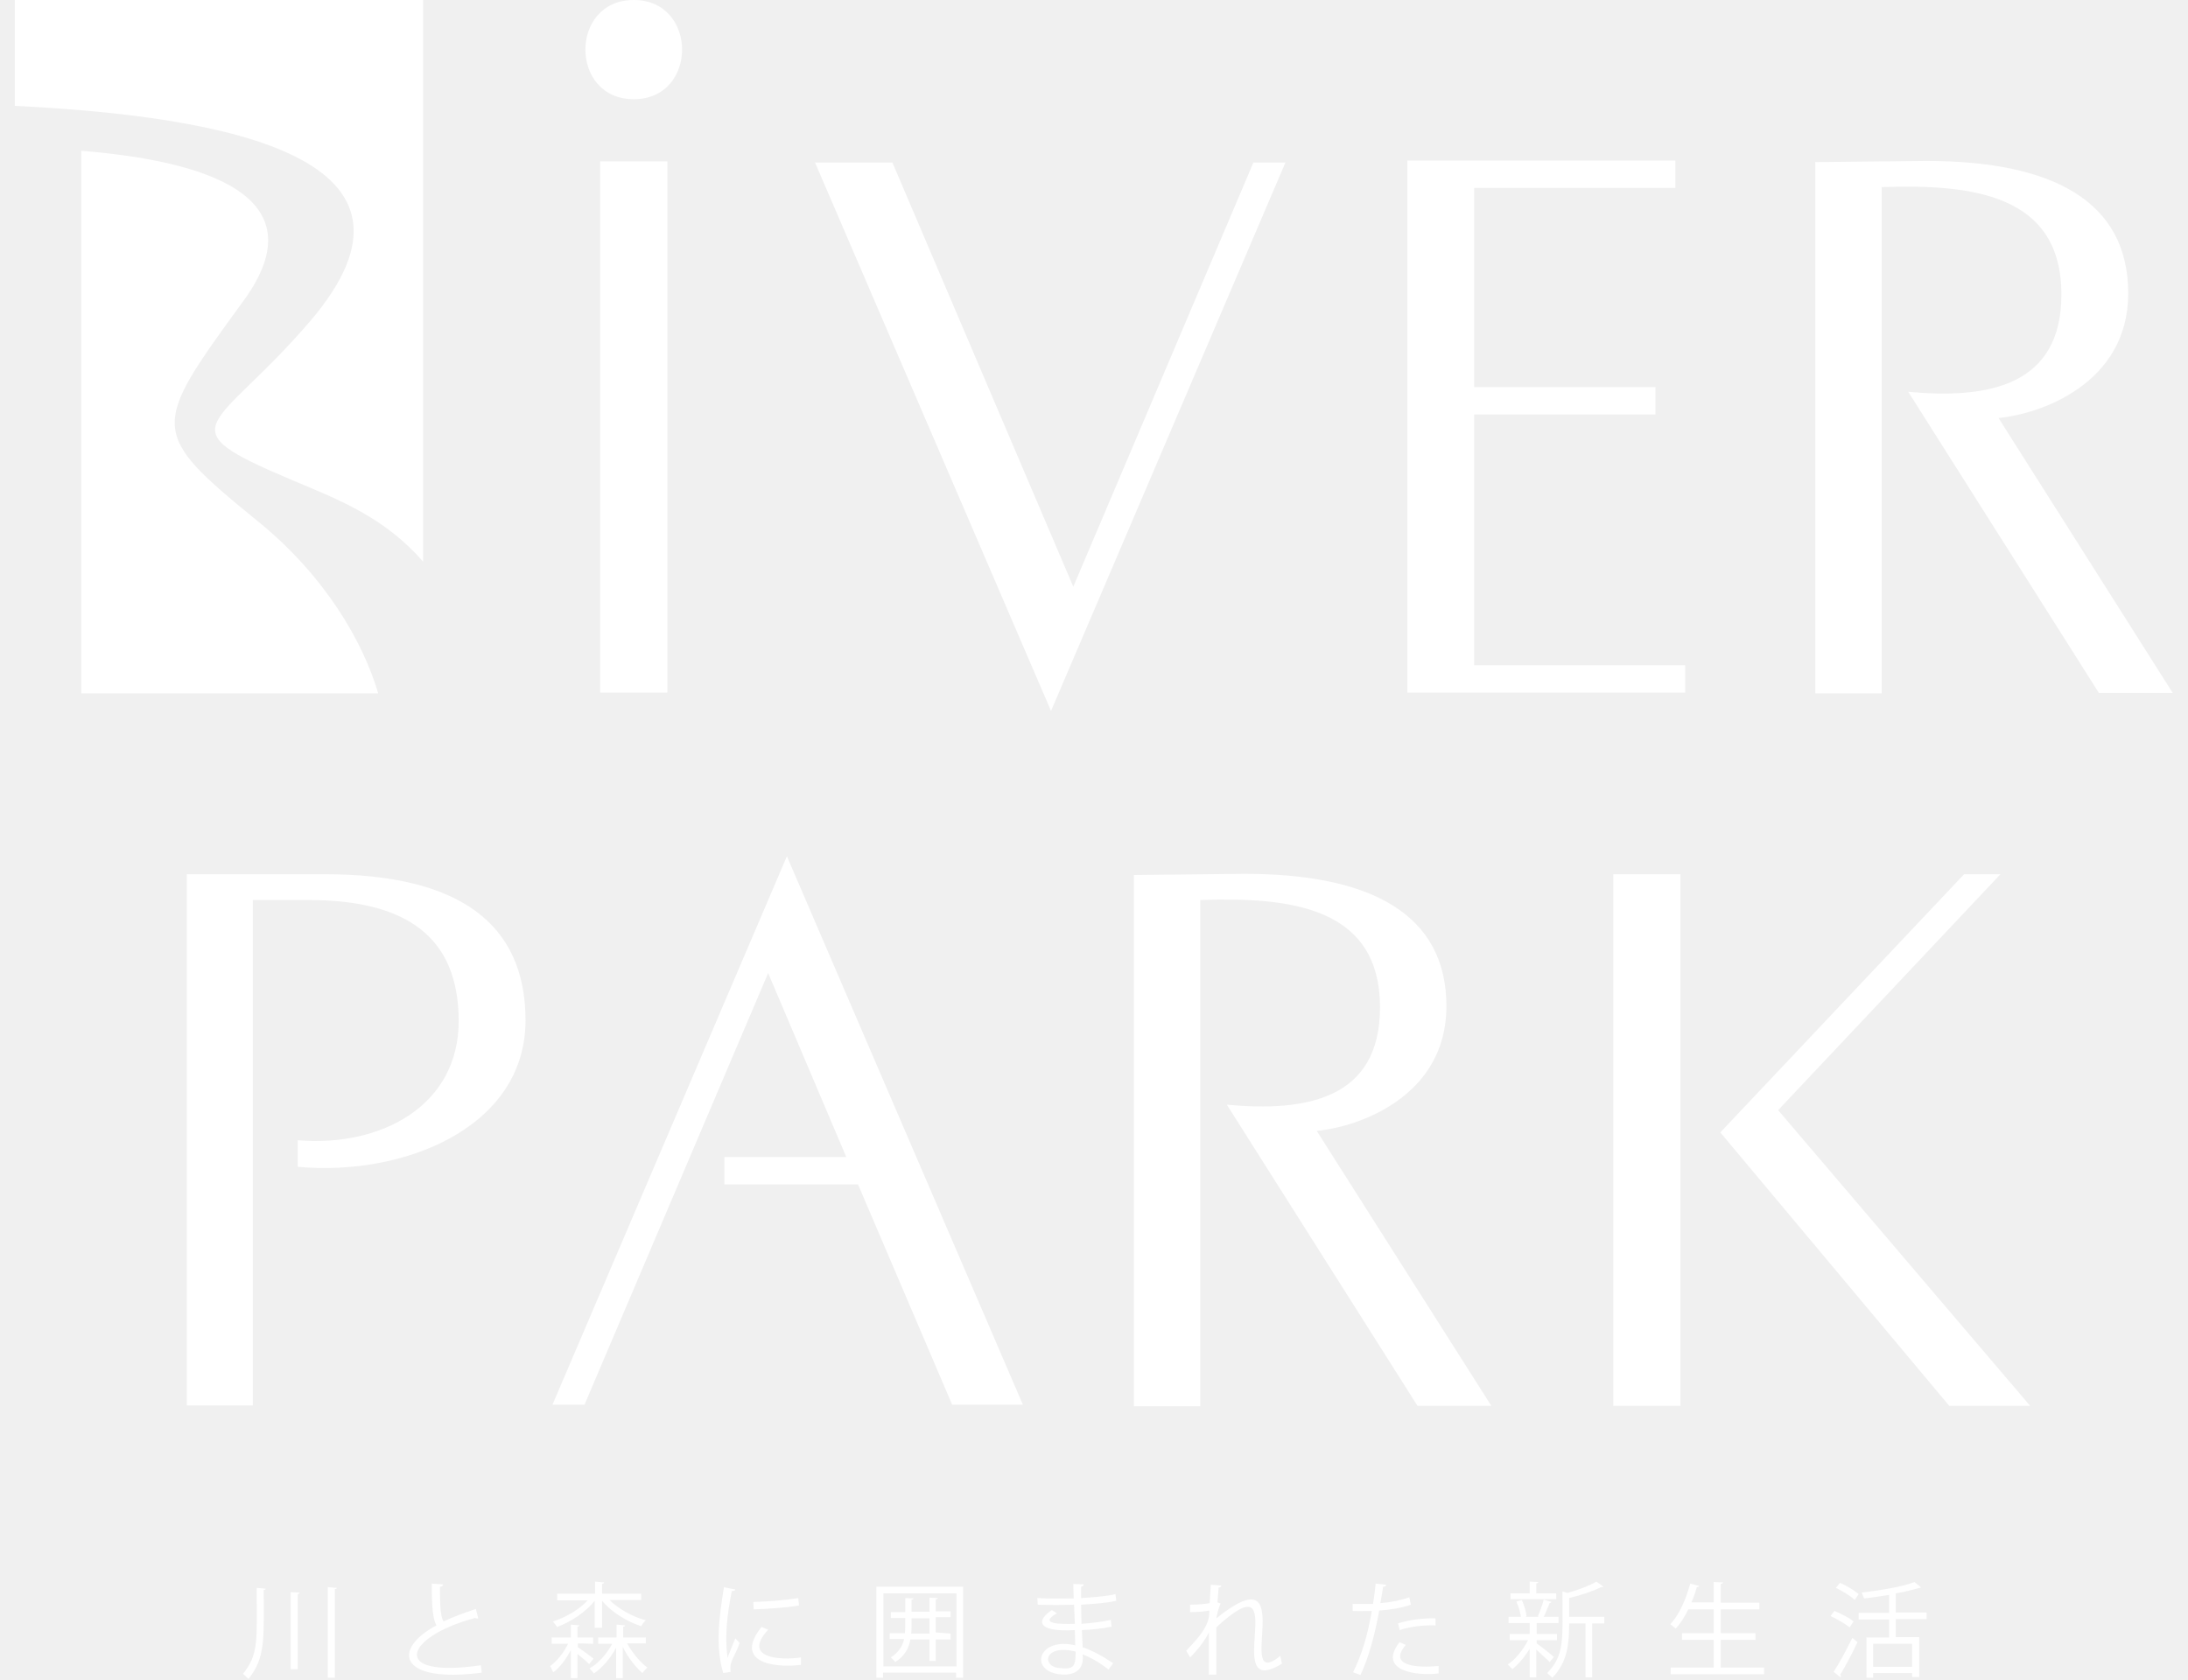
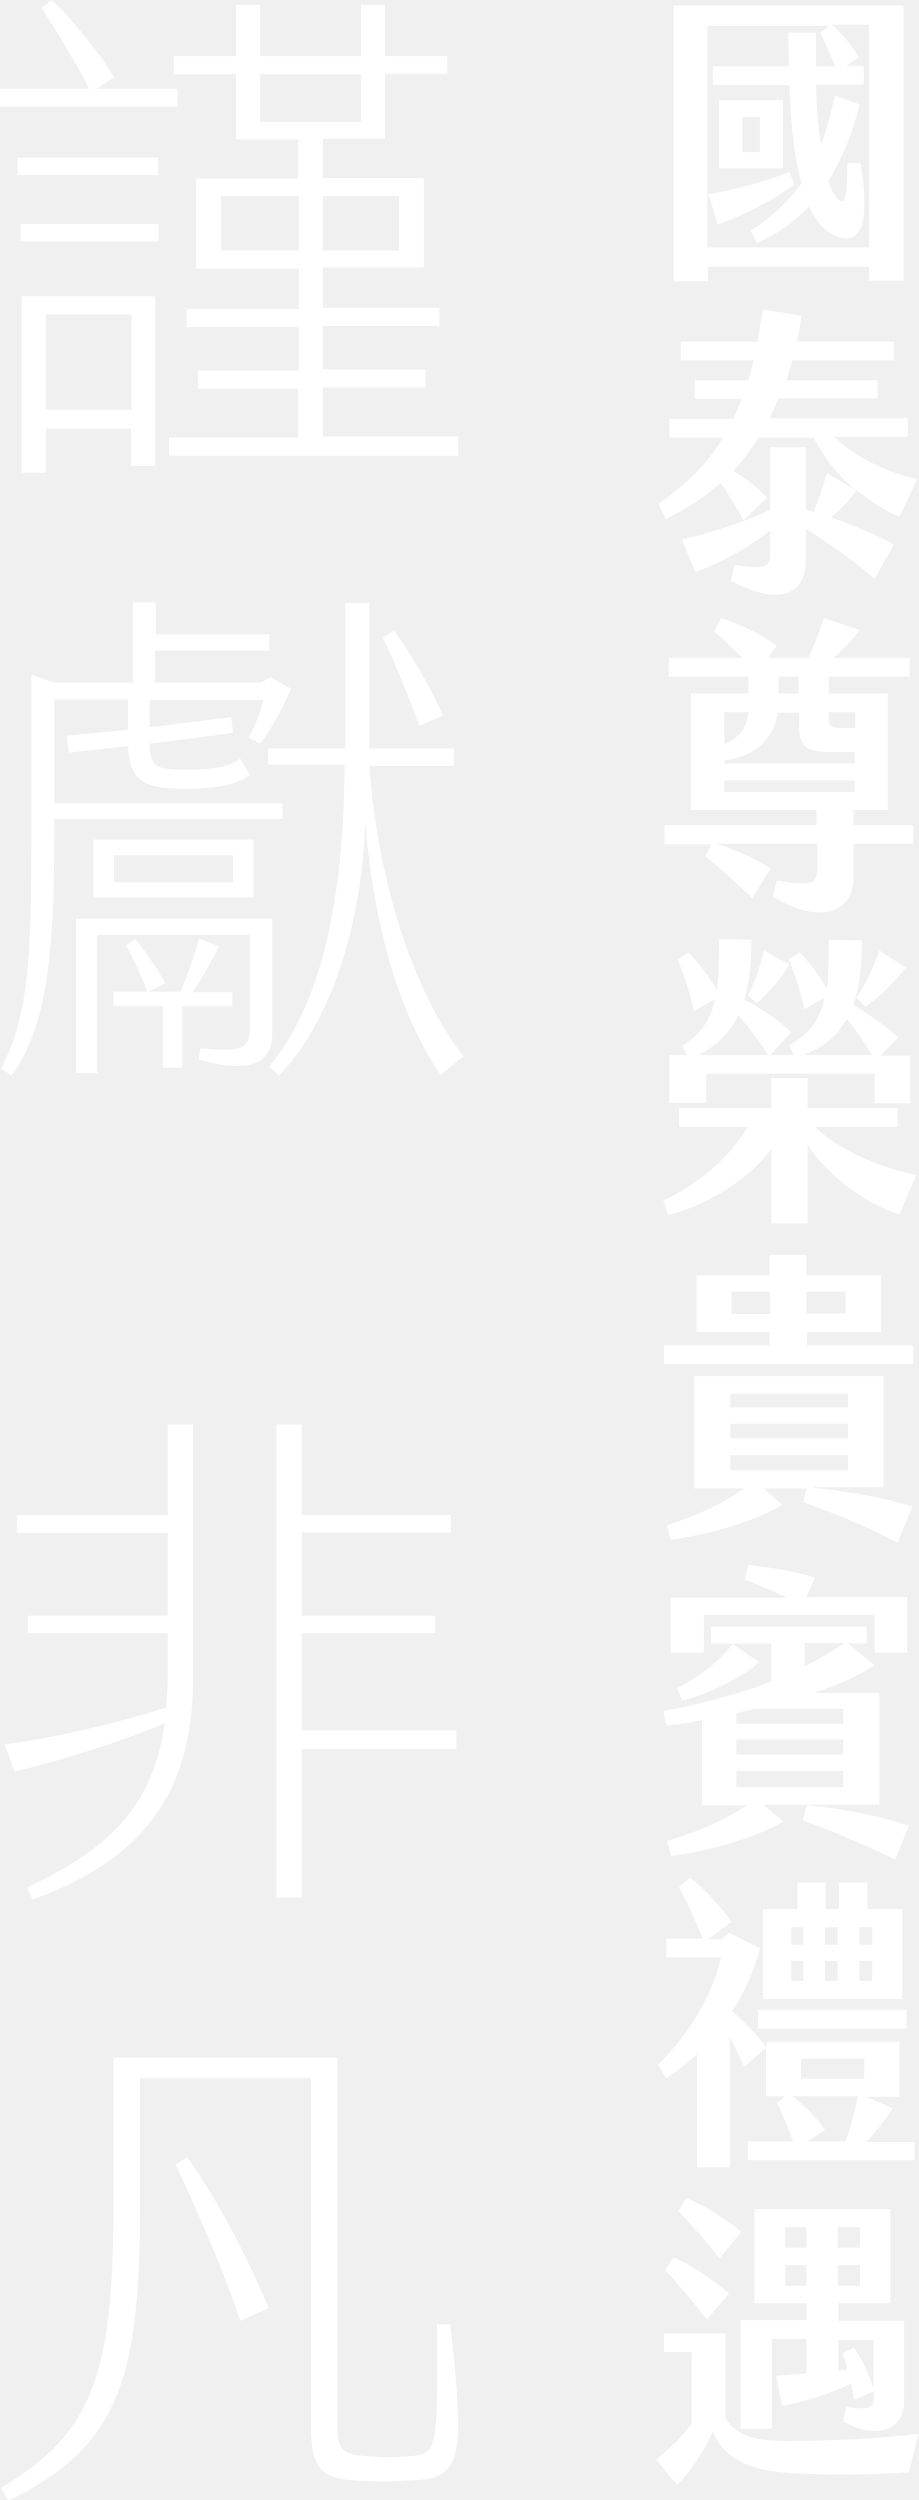
- <svg xmlns="http://www.w3.org/2000/svg" version="1.1" id="圖層_1" x="0px" y="0px" viewBox="0 0 560 430" style="enable-background:new 0 0 560 430;" xml:space="preserve">
+ <svg xmlns="http://www.w3.org/2000/svg" version="1.1" id="圖層_1" x="0px" y="0px" viewBox="0 0 152.2 414.2" style="enable-background:new 0 0 152.2 414.2;" xml:space="preserve">
  <style type="text/css">
	.st0{fill:#FFFFFF;}
</style>
-   <path class="st0" d="M170.8,41.3h-17.2v136h17.2V41.3z M162.2,25.4c16.5,0,16.5-25.4,0-25.4C145.7,0,145.7,25.4,162.2,25.4z   M274.7,150.2L228.4,41.6h-19.8l60.4,140.4l60-140.4h-8.2L274.7,150.2z M377.3,106.1h46.4v-7h-46.4v-51h51.5v-7h-68.6v136.2h71.1v-7  h-54V106.1z M47.8,223.9v135.9h16.9V230.4h14.2c25.9,0,38.3,10,38.5,30.6c0.2,22.3-20.2,32.7-41.2,30.9v6.8  c26.9,2.5,58.3-9.9,58.3-37.5c0-25-17.3-37.4-51.4-37.4h0H47.8z M243.7,359.6h18.1l-60.4-140.4l-60,140.4l8.2,0l47-110.5l20,47.1  h-31.2v7h34.2L243.7,359.6z M290.2,224v136h17V230.4c23.1-0.8,46,1.8,46,27.5c0,23.5-18.9,26.8-39.2,24.9l48.8,77.1h18.9l-44.7-70.4  c10.9-1,33.2-8.9,33.2-31.9c0-23.7-19.5-33.9-51.7-33.9L290.2,224z M464.6,41.5v136h17V47.9c23.1-0.8,46,1.8,46,27.5  c0,23.5-18.9,26.8-39.2,24.9l48.8,77.1h18.9L511.5,107c10.9-1,33.2-8.9,33.2-31.9c0-23.7-19.5-33.9-51.7-33.9L464.6,41.5z   M440.3,289.9l58.6,70h20.7l-64.5-75.7l56.9-60.4l-9.3,0L440.3,289.9z M430.1,223.8h-17.2v136.1h17.2V223.8z M66.3,133.7  c-28.5-23.2-27.7-24.1-3.9-56.8c19.6-27-10.6-35.8-41.6-38.3v138.9h76C92.9,164.2,83.1,147.4,66.3,133.7L66.3,133.7z M64.5,0H3.8  v27.1c55,2.7,111.1,13.5,75.6,55.1C55.2,110.5,41.5,108.9,75,123c11.9,5,23.5,9.5,33.3,20.8V0H64.5L64.5,0z M62.2,428.5  c4.1-5.1,3.5-8.7,3.5-22l2.3,0.2c0,0.2-0.2,0.3-0.5,0.3c0,12.5,0.5,17.3-3.9,22.8L62.2,428.5z M76.7,407.7c0,0.2-0.2,0.3-0.5,0.4  v19.2h-1.8v-19.7L76.7,407.7z M83.8,406.3l2.4,0.2c0,0.2-0.2,0.3-0.5,0.3v22.7h-1.8V406.3z M122.4,414.3c-0.2,0.1-0.6,0-0.8-0.1  c-18.1,4.8-22.1,15.6,1.5,12.1l0.2,1.9c-21.4,2.8-23-6-11.6-12.1c-0.9-1.6-1.2-4.7-1.2-10.7l2.9,0.2c0,0.3-0.3,0.6-0.8,0.6  c0,4.6,0.1,7.5,0.9,8.9c2.5-1.2,5.3-2.2,8.3-3.2L122.4,414.3z M147.9,420.7v1c1.1,0.7,3.4,2.4,4,2.9l-1.1,1.4  c-0.6-0.6-1.9-1.7-3-2.6v6.2h-1.7v-7.2c-1.2,2.3-2.8,4.5-4.5,5.7c-0.2-0.5-0.6-1.2-0.8-1.6c1.7-1.2,3.5-3.4,4.6-5.7h-4.2v-1.6h4.9  v-3.3l2.2,0.2c0,0.2-0.2,0.3-0.5,0.3v2.8h4v1.6L147.9,420.7L147.9,420.7z M152.2,416.7v-6.9c-2.3,2.9-6.1,5.4-9.6,6.7  c-0.3-0.4-0.8-1.1-1.1-1.4c3.2-1,6.7-3,8.9-5.4h-7.8V408h9.7v-3.1l2.3,0.2c0,0.2-0.2,0.3-0.5,0.4v2.5h10v1.6h-8.1  c2.3,2.3,5.9,4.3,9.3,5.2c-0.4,0.3-0.9,1-1.2,1.5c-3.7-1.2-7.6-3.6-10-6.5v6.9H152.2L152.2,416.7z M165.3,420.7h-4.8  c1.3,2.4,3.4,4.9,5.2,6.2c-0.4,0.3-1,1-1.3,1.4c-1.7-1.5-3.7-4-5-6.7v8h-1.7v-7.8c-1.5,2.8-3.6,5.2-5.7,6.6c-0.3-0.4-0.8-1-1.1-1.3  c2.2-1.2,4.4-3.7,5.8-6.3h-3.6v-1.6h4.7v-3.3l2.2,0.2c0,0.2-0.2,0.3-0.5,0.3v2.8h5.8L165.3,420.7L165.3,420.7z M188.2,406.9  c-0.1,0.3-0.3,0.4-0.9,0.4c-1.3,6.5-1.8,11.8-1.1,17.1c0.5-1.3,1.6-4.1,2-5l1.1,1.2c-1.3,3.8-2.7,4.6-2.3,7.4l-1.9,0.3  c-2-6.7-1.1-14.2,0.2-22C185.4,406.4,188.2,406.9,188.2,406.9z M205,426.2c-7.3,0.9-17.2-0.8-10.1-9.7l1.7,0.7  c-6.7,7.3,3,7.9,8.4,7.1L205,426.2L205,426.2z M192.8,410.1c3.4-0.1,8-0.4,11.5-1l0.2,1.9c-3.3,0.6-8.6,0.9-11.6,1L192.8,410.1z   M224.3,406.2h22.2v23.3h-1.8v-1.3h-18.7v1.3h-1.7V406.2z M226.1,426.6h18.7v-18.7h-18.7V426.6z M243.3,418.2v1.5h-3.8v5.5h-1.6  v-5.5H233c-0.4,2.3-1.5,4.3-3.9,5.8c-0.2-0.4-0.8-0.9-1.1-1.2c2-1.3,3-2.9,3.4-4.7h-3.7v-1.5h3.9c0.1-1.1,0.1-2.8,0.1-3.9H228v-1.5  h3.7v-3.6l2.1,0.1c0,0.2-0.2,0.3-0.5,0.3v3.1h4.6v-3.6l2.1,0.1c0,0.2-0.2,0.3-0.5,0.3v3.1h3.8v1.5h-3.8v3.9L243.3,418.2L243.3,418.2  z M233.3,416.2c0,0.7,0,1.4-0.1,2h4.7v-3.9h-4.6V416.2z M265.5,409.1c2.9,0.2,6.4,0.1,9.3,0.1c0-1.3-0.1-2.8-0.1-3.7l2.7,0.1  c0,0.3-0.3,0.5-0.7,0.6c0,0.4,0,2.5,0,2.9c3.1-0.2,6.2-0.4,8.8-1l0.2,1.7c-2.6,0.6-5.7,0.8-9,1c0,1.6,0.1,3.2,0.1,4.9  c2.6-0.2,5.3-0.5,7.5-1l0.2,1.7c-2.2,0.5-5,0.8-7.6,0.9l0.2,4.4c2.4,0.8,5,2.2,7.8,4.1l-1.2,1.6c-2.4-1.9-4.6-3.1-6.6-3.9  c0.6,5.3-4,5.4-6.1,5.1c-7.7-1.1-5.1-9.6,4.2-7.4c0-1.1-0.1-2.5-0.1-3.9c-9.8,0.6-9.9-2.5-5.9-5.1l1.3,0.8c-4.9,2.8,1,2.8,4.6,2.7  l-0.2-4.9c-2.9,0.1-6.4,0.1-9.3,0L265.5,409.1L265.5,409.1z M275.3,422.8c-8.2-2-8.7,3.8-4.3,4.2  C274.7,427.4,275.3,426.9,275.3,422.8z M309.9,405.7l2.7,0.2c-0.1,0.3-0.3,0.5-0.7,0.5c-0.1,1.2-0.2,2.8-0.3,3.8l0.8,0.3  c-0.6,1.3-0.9,2.8-1.1,3.8c22-17.7,4.1,19.6,16.4,9.6c0.1,0.5,0.3,1.6,0.4,2c-16.3,10,3.5-28-16.8-9.3l0,12.1h-1.9l0-10.8  c-0.9,1.9-2.7,4.3-4.8,6.4l-1-1.7c2.6-2.8,6.2-6.3,5.9-10.3c-0.9,0.2-2.9,0.4-4.9,0.4l0-1.9l0,0c2.1,0,4.1-0.2,5-0.4L309.9,405.7z   M361.1,410.8c-2.2,0.8-5.2,1.3-8.1,1.5c-1.1,6.1-2.7,12.1-4.8,16.5l-1.9-0.7c2.2-4.3,3.8-9.7,4.8-15.7c-0.5,0-4.1,0.1-4.9,0l0-1.8  c1.3,0,3.5,0,5.2,0c0.3-1.7,0.5-3.5,0.7-5.2l2.7,0.3c0,0.3-0.4,0.5-0.8,0.5c-0.2,1.2-0.4,2.6-0.7,4.2c2.6-0.2,5.2-0.7,7.4-1.5  L361.1,410.8z M368.2,428.4c-5.8,0.7-15.7-0.7-10-8l1.6,0.7c-4.7,5.5,3.1,5.9,8.4,5.4L368.2,428.4L368.2,428.4z M357.8,415.6  c2.7-0.9,6.5-1.4,9.6-1.3v1.8c-3-0.1-6.5,0.3-9.2,1.2C358.3,417.3,357.8,415.6,357.8,415.6z M389.3,414.2c-0.1-1.1-0.6-3-1.2-4.2  l1.4-0.4c0.6,1.3,1.1,3,1.2,4.2L389.3,414.2z M385.9,426.1c1.9-1.2,3.9-3.7,5.2-6.2h-4.7v-1.6h5.1v-2.8h-5.4v-1.6h12.8v1.6h-5.6v2.8  h5.2v1.6h-5.2c0,0,0,0.8,0,0.8c1,0.7,3.8,2.9,4.4,3.5l-1.1,1.3c-0.6-0.7-2.2-2.1-3.4-3.2v7.1h-1.7v-7.3c-1.3,2.1-2.9,4-4.4,5.2  L385.9,426.1z M393.6,413.8c0.5-1.2,1.2-3,1.5-4.3l2,0.6c-0.1,0.2-0.2,0.2-0.5,0.3c-0.4,1-1.1,2.8-1.7,3.9L393.6,413.8z   M398.3,407.9v1.5h-11.7v-1.5h4.9v-3l2.2,0.1c0,0.2-0.2,0.3-0.5,0.4v2.5L398.3,407.9L398.3,407.9z M396,428.3  c4.5-4.7,3.9-8.4,3.9-20.9l1.3,0.4c2.8-0.8,5.7-1.9,7.4-2.9l1.8,1.3c-0.1,0.1-0.3,0.1-0.6,0.1c-2,1-5.2,2.1-8.2,2.8v4.8h9v0v1.7  h-3.1v13.8h-1.7v-13.8h-4.2c0,4.5-0.2,9.8-4.3,13.9L396,428.3z M427.5,415.8c2.2-2.3,4-6.3,5.1-10.4l2.3,0.6  c-0.1,0.2-0.3,0.3-0.6,0.3c-0.4,1.3-0.8,2.6-1.4,3.9h5.7V405l2.4,0.1c0,0.2-0.2,0.3-0.6,0.4v4.8h9.9v1.7h-9.9v6.1h8.9v1.7h-8.9v7.1  v0h11.1v1.7h-23.9v-1.7h11v-7.1h-8.1v-1.7h8.1V412h-6.5c-0.9,1.9-2,3.6-3.2,4.9L427.5,415.8z M469.5,412.4c1.7,0.7,3.9,1.8,4.9,2.7  l-1,1.5c-1.1-0.9-3.2-2.1-4.9-2.9L469.5,412.4L469.5,412.4z M469.3,428c1.4-2.1,3.3-5.7,4.8-8.7l1.3,1.1c-1.3,2.8-3.1,6.2-4.4,8.3  c0.2,0.2,0.2,0.5,0.1,0.7L469.3,428L469.3,428z M470.9,405.2c1.7,0.7,3.8,2,4.8,2.9l-1,1.5c-1-1-3.1-2.3-4.8-3.1L470.9,405.2  L470.9,405.2z M476.5,407.7c4.9-0.6,10.5-1.5,13.5-2.7l1.7,1.4c-1.9,0.5-4,1.1-6.5,1.5v4.9h7.9v1.7l0,0h-7.9v4.6h6v10.2h-1.8v-1h-10  v1.2h-1.7v-10.3h5.8v-4.6h-7.8v-1.7h7.8v-4.6c-2.1,0.3-4.3,0.7-6.4,0.9L476.5,407.7z M489.4,426.7v-5.9h-10v5.9H489.4z" />
+   <g>
+     <g>
+       <g>
+         <g>
+           <path class="st0" d="M29.3,17.7H0v-3h14.8c-2.3-4.4-5.7-10-7.9-13.4L8.6,0c3.3,3.1,7.7,8.5,10.3,12.8L16,14.7h13.4V17.7z       M2.9,26.1h23.3V29H2.9V26.1z M3.4,37.1h22.9V40H3.4V37.1z M3.6,49.1h22.1v28.1h-4V71H7.6v7.3h-4V49.1z M7.6,67.9h14.2V52.1H7.6      V67.9z M75.9,72.5v3H28v-3h21.4v-8.1H32.8v-3h16.7v-7.2H30.9v-3h18.6v-6.7H32.5V29.6h16.9v-6.5H39.1V12.3H28.8V9.3h10.3V0.8h4      v8.5h16.7V0.8h4v8.5h10.3v2.9H63.8v10.8H53.5v6.5h16.7v14.8H53.5v6.7h19.3v3H53.5v7.2h17v3h-17v8.1H75.9z M49.4,32.5H36.6v9      h12.9V32.5z M59.8,20.2v-7.9H43.1v7.9H59.8z M53.5,32.5v9h12.6v-9H53.5z" />
+           <path class="st0" d="M9,135.7v0.6c0,18.2-0.5,33.1-7.1,41.9L0.2,177c4.5-8.6,5-17.9,5-38.9v-26.3l3.8,1.3h13V99.8h3.8v5.3h18.8      v2.7H25.7v5.3h17.6l1.5-0.9l3.4,1.9c-1.4,3.6-3.7,7.3-5.1,9.1l-1.9-1c1.1-2,2.1-4.5,2.4-6.2H24.8v4.5l13.5-1.7l0.3,2.6      c-4.1,0.6-8.9,1.2-13.8,1.8c0.1,4,1.1,4.3,6,4.3c5.7,0,7.1-0.6,9-1.8l1.6,2.7c-1.9,1.3-4.1,2.2-10.4,2.3c-7.2,0-9.5-1.2-9.8-7.1      c-3.4,0.4-6.8,0.8-9.8,1.1l-0.3-2.8c3.1-0.3,6.6-0.7,10.1-1v-5H9v17.2h37.8v2.6H9z M45.1,171.5c0,5.1-4.7,6.3-12.2,4l0.3-1.8      c6.2,0.5,8.2,0.4,8.2-3.2v-15.6H16.1v22.9h-3.5v-25.6h32.5V171.5z M15.5,148.7v-9.6H42v9.6H15.5z M38.4,166.7h-8.2v10.2H27      v-10.2h-8.2v-2.4h5.6c-0.8-2.3-2.5-5.9-3.5-7.7l1.5-1c1.5,1.7,3.7,5,5,7.3l-2.8,1.4h5.3c1-2.2,2.4-6.3,3.1-8.8l3.3,1.3      c-1.2,2.4-3,5.6-4.4,7.6h6.6V166.7z M18.9,146.2h19.7v-4.5H18.9V146.2z M76.8,175l-3.8,3.1c-5.6-8.2-10.8-21.4-12.5-42      c-0.2,11.9-3.8,31.3-14.3,42.1l-1.6-1.5c9.7-11.5,12.4-31.2,12.5-50H44.4V124h12.8V99.9h4V124h14v2.9H61.2      C62.9,150.2,70.5,167.2,76.8,175z M69.5,120.3c-1.7-4.7-4.3-11.1-6.1-14.7l1.9-1.1c2.4,3.2,6,9.3,8.1,14L69.5,120.3z" />
+           <path class="st0" d="M27.8,236H32v41.7c0,17.1-6.2,29.7-26.6,37l-0.9-2c13.9-6.5,20.9-13.7,22.8-27.2c-6.6,2.9-18.2,6.5-24.9,8      L0.8,289c7.7-0.9,19.8-3.8,26.7-6.1c0.2-1.8,0.3-3.6,0.3-5.6v-6.7H4.6v-2.9h23.2V254h-25V251h25V236z M75.6,289.8H50v24.6h-4.2      V236H50V251h24.7v2.9H50v13.8h22.1v2.9H50v16.1h25.6V289.8z" />
+           <path class="st0" d="M18.8,364.5v-23.6h37.1v60.4c0,4.2,0.3,5.3,4.5,5.6c4.4,0.3,2.9,0.3,8,0c4.5-0.3,4-3.3,4-21.8h2.2      c2.4,21.3,2,25.4-5.5,25.8c-6,0.3-5,0.3-9.9,0.1c-6.8-0.3-7.7-2.8-7.7-10.2v-56.5H23.2v20.3c0,28.3-2.8,40.6-21.8,49.7l-1.2-2.1      C15.6,402.9,18.8,393.4,18.8,364.5z M29.1,358.6l1.9-1.2c5.2,7.2,10.5,17.6,13.5,25l-4.7,2.1C37.4,377,32.5,365.8,29.1,358.6z" />
+         </g>
+         <g>
+           <path class="st0" d="M149.7,0.9v45.6H144v-2.3h-26.7v2.4h-5.7V0.9H149.7z M144,4.1h-6.2c1.5,1.2,3.4,3.5,4.5,5.4l-2.1,1.4h2.9      v3.1h-7.9c0.1,3.8,0.4,7.2,0.8,10.1c0.9-2.5,1.7-5.2,2.3-8.3l4.1,1.5c-1.1,4.6-2.8,9-5.2,12.7c0.6,1.7,1.3,2.9,2.1,3.3      c0.8,0.5,1-1.2,1.1-6.3h2.2c1.6,10.4-0.1,13.1-3.3,12.4c-2.3-0.6-4-2.5-5.3-5.2c-2.4,2.6-5.3,4.6-8.6,6.1l-1-2.1      c3.6-2.3,6.2-4.9,8.4-7.8c-1.3-4.6-1.8-10.4-2-16.3h-12.7v-3.1h12.6c0-1.9-0.1-3.8-0.1-5.6h4.6c0,1.9,0,3.8,0,5.6h3.2      c-0.8-2-1.8-4.1-2.5-5.6l1.5-1.1h-20.2V41H144V4.1z M118.9,37.2l-1.5-5c4.6-0.8,9.8-2.3,13.4-3.7l0.8,2.1      C128,33.2,123,35.8,118.9,37.2z M119.1,16.6h10.6v11.3h-10.6V16.6z M123,25.2h2.9v-5.8H123V25.2z" />
+           <path class="st0" d="M137.7,85.7c3.7,1.3,7.4,2.9,10.4,4.5l-3.2,5.7c-3.2-2.8-7.4-5.8-11.4-8.3v5.3c0,5.8-4.7,7.5-12.4,3.3      l0.6-2.6c5.3,0.8,5.9,0.3,5.9-1.9v-3.8c-3.3,2.6-7.4,5-12.4,6.9l-2.2-5.4c5.1-1.2,10.7-3.1,14.6-4.9V74.1h5.9v10.3      c0.4,0.2,0.8,0.3,1.3,0.4c0.8-1.9,1.5-4,2.2-6.4l4.6,2.7c-2.7-2.3-5.1-5.3-6.8-8.6h-9.1c-1.3,2-2.6,3.8-4.2,5.5      c2,1.2,4,2.8,5.6,4.4l-3.9,3.8c-1-1.9-2.6-4.4-3.8-6.2c-2.6,2.3-5.6,4.3-9.1,6l-1.2-2.5c4.7-3.3,8.2-6.8,10.7-11h-8.9v-3.1h10.6      c0.5-1.1,0.9-2.1,1.4-3.3h-7.8v-3.1h8.9c0.3-1.1,0.6-2.2,0.9-3.3h-12.1v-3.1h12.7c0.3-1.7,0.6-3.5,0.9-5.3l6.4,1      c-0.2,1.5-0.5,3-0.8,4.3h16.1v3.1h-16.8l-1,3.3h15.1V66H129c-0.5,1.2-1,2.2-1.5,3.3h22.9v3.1h-12.2c3.5,3.3,8.2,5.7,13.8,7      l-3,6.2c-2.3-0.9-4.7-2.5-7.1-4.4C140.5,83.2,139.1,84.6,137.7,85.7z" />
+           <path class="st0" d="M151.3,136.6v3.2h-9.9v5.8c0,5.3-5.4,7.9-13.4,2.9l0.7-2.6c6.1,1,6.7,0.4,6.7-2v-4.1h-16.8      c3,0.8,6.8,2.6,9.1,4.1l-3.1,4.9c-2-2-5.5-5.2-7.7-6.9l0.9-2h-7.7v-3.2h25.2v-2.5h-20.8v-19.3h9.5v-2.8h-13.2V109h12.2      c-1.6-1.6-3.2-3.1-4.7-4.4l1.2-2.2c2.6,0.8,6.7,2.7,9.2,4.6l-1.5,2h6.8c0.9-2.2,1.8-4.5,2.5-6.6l6,2c-1.4,1.7-3,3.4-4.4,4.6      h12.6v3.1h-13.4v2.8h9.8v19.3h-5.7v2.5H151.3z M120.1,126l-0.1-0.4v0.9h21.6v-1.9H138c-4.5,0-5.6-0.8-5.6-4.5v-2h-3.5      C128.2,122,125.8,125.1,120.1,126z M120,118v5.4c2.7-1.4,3.8-2.9,4-5.4H120z M120,131.2h21.6v-1.9H120V131.2z M129,114.9h3.3      v-2.8H129V114.9z M137.3,118v1c0,1.2,0.4,1.6,1.5,1.6h2.9V118H137.3z" />
+           <path class="st0" d="M151.8,194.7l-2.8,6.5c-5.1-1.6-11.6-6-15.2-11.5v13h-6v-12.3c-3.9,5.2-11,9.4-17.1,10.9l-0.8-2.4      c5.9-2.8,10.9-7,14-12.2h-11.4v-3.1h15.3v-5h6v5h14.9v3.1H135C139.3,190.8,145.8,193.4,151.8,194.7z M116.8,182.7h-5.9v-7.9h2.9      l-0.7-1.5c3.2-2.2,4.6-4.3,5.4-7.8l-3.5,2c-0.8-3.2-1.5-5.5-2.7-8.5l1.8-1.2c1.9,2,3.5,4.2,4.7,6.3c0.3-2.2,0.3-5,0.3-8.5      l5.4,0.1c0,4-0.4,7.3-1.2,9.9c2.7,1.4,5.6,3.3,7.8,5.4l-3.5,3.8h3.9l-0.7-1.6c3.5-2,5.1-4.4,5.8-7.9l-3.3,1.9      c-0.7-2.9-1.5-5.5-2.6-8.3l1.8-1.1c1.8,1.8,3.3,4,4.5,6c0.3-2.3,0.3-5,0.3-8.1l5.5,0.1c0,4.2-0.4,7.8-1.4,10.7      c2.6,1.6,5.5,3.6,7.4,5.4l-2.9,3h4.9v7.9h-5.9v-4.9h-27.9V182.7z M115.7,174.8h11.6c-1.5-2.3-3.2-4.6-5-6.6      C120.9,171.2,118.8,173.2,115.7,174.8z M123.9,164.9c1.2-2.3,2-4.6,2.7-7.4l4.2,2.3c-1.7,2.7-3.5,4.7-5.4,6.4L123.9,164.9z       M133.1,174.8h11.4c-1.3-2.1-2.6-4.1-4.2-6C138.7,171.6,136.5,173.5,133.1,174.8z M141.9,165.3c1.5-2.1,2.8-5,3.8-7.8l4.4,2.8      c-2.3,2.8-4.3,4.8-6.7,6.5L141.9,165.3z" />
+           <path class="st0" d="M151.3,222.9v3.1h-41.3v-3.1h17.5v-2.2h-12.1v-9.4h12.1v-3.4h6.1v3.4H146v9.4h-12.3v2.2H151.3z       M134.8,246.5c5,0.5,11.7,1.6,16.4,3.1l-2.5,6c-4.6-2.5-10.7-5-15.6-6.7l0.5-2.3h-7.1l3.1,2.7c-4.1,2.6-11.8,4.9-18.5,5.8      l-0.6-2.4c5-1.6,9.2-3.5,12.8-6.1H115V228h31.4v18.4H134.8z M121,233.2h19.5v-2.3H121V233.2z M121,238.3h19.5v-2.4H121V238.3z       M121,243.6h19.5v-2.5H121V243.6z M127.6,214h-6.4v3.7h6.4V214z M133.6,217.6h6.5V214h-6.5V217.6z" />
+           <path class="st0" d="M145.6,299h-19.2l3.4,2.8c-4.1,2.4-12,4.9-18.6,5.7l-0.7-2.5c5.2-1.5,9.4-3.4,13.3-5.9h-7.5v-14.1      c-2,0.4-4,0.7-5.9,0.9l-0.5-2.4c5.7-1.1,11.9-2.6,17.9-4.9v-6.3h-10v-2.8h25.8v2.8h-3.1l4.4,3.6c-2.6,1.7-6.1,3.3-10,4.6h10.8      V299z M116.5,273.8h-5.4v-9.1h19.3c-2.3-1.1-4.8-2.1-7-3l0.6-2.4c2.8,0.3,7.5,0.9,11,2.1l-1.4,3.2h16.7v9.2h-5.4v-6.2h-28.3      V273.8z M112.2,279.7c4-2.1,6.9-4.4,9.2-7.3l4.4,3c-3.4,2.9-8.8,5.3-12.8,6.4L112.2,279.7z M139.7,283.1H125c-1,0.3-2,0.5-3,0.7      v1.8h17.7V283.1z M139.7,288.2H122v2.5h17.7V288.2z M139.7,293.4H122v2.7h17.7V293.4z M150.6,302.5l-2.3,5.6      c-4.2-2.1-10.5-4.8-15.3-6.5l0.7-2.5C138.7,299.5,145.6,300.8,150.6,302.5z M133.3,276.1c2.3-1.2,4.6-2.5,6.7-3.9h-6.7V276.1z" />
+           <path class="st0" d="M151.5,354.8v3.1h-27.6v-3.1h7.5c-0.8-2.3-1.8-4.5-2.6-6.4l1.3-1.1h-3.2v-8l-3.6,3.1      c-0.9-1.9-1.6-3.5-2.4-4.9v21.6h-5.4v-18.8c-1.6,1.5-3.3,2.9-5.1,4l-1.4-2.2c5.5-5.4,9-11.7,10.5-17.8h-9.1v-3.1h6      c-1-2.8-2.6-6.1-3.9-8.5l1.8-1.6c2.4,1.8,5.1,4.8,6.9,7.3l-3.9,2.9h2.2l1.3-1.1l5.1,2.6c-1,3.7-2.5,7.3-4.6,10.4      c2,1.8,3.9,3.7,5.7,6v-0.9h22v9.1h-5.4l4.3,1.9c-1.4,2.2-2.9,4-4.4,5.6H151.5z M125.6,333h24.6v3.1h-24.6V333z M149.4,331.2h-23      v-14.9h5.7v-4.4h4.7v4.4h2.2v-4.4h4.7v4.4h5.8V331.2z M133.1,319.3h-2v2.9h2V319.3z M133.1,324.9h-2v3.3h2V324.9z M136.7,352.9      l-3,1.9h6.4c0.8-2.2,1.5-4.9,2.1-7.5h-11C133.2,348.7,135.3,350.9,136.7,352.9z M132.7,344.4h10.5v-3.3h-10.5V344.4z       M138.8,319.3h-2.1v2.9h2.1V319.3z M138.8,324.9h-2.1v3.3h2.1V324.9z M144.5,319.3h-2.1v2.9h2.1V319.3z M144.5,324.9h-2.1v3.3      h2.1V324.9z" />
+           <path class="st0" d="M152.2,403.2l-1.6,6.4c-5.4,0.4-12.7,0.5-18.5,0.2c-7.4-0.3-12.1-2.1-14-7c-1.3,3.1-3.5,6.4-5.9,8.9      l-3.5-4.2c2.3-1.8,4.5-4,5.9-6v-11.8H110v-3.1h10.2v14.1c2,3.1,5.3,3.8,11,3.7C138.5,404.4,146,404,152.2,403.2z M110.2,376.1      l1.4-2.1c2.7,1.2,6.5,3.6,9.2,6l-3.7,4.3C115.1,381.7,112.5,378.5,110.2,376.1z M112.4,366.3l1.3-2.1c2.8,1.1,6.4,3.3,9.1,5.6      l-3.6,4.4C117.2,371.5,114.6,368.7,112.4,366.3z M133.6,381.6H125V366h22.5v15.6h-8.6v2.9h10.9v13.3c0,5.3-5.1,6.2-10.1,3.4      l0.5-2.4c4,0.5,4.6,0.2,4.6-2v-0.6l-3.3,1.4c-0.1-0.9-0.3-1.8-0.5-2.7c-3.6,1.8-8,3.1-11.4,3.7l-1-5c1.7-0.1,3.4-0.2,5-0.4v-5.7      h-5.7v14.9h-5.2v-18h10.9V381.6z M130.1,372.4h3.5V369h-3.5V372.4z M133.6,378.7v-3.4h-3.5v3.4H133.6z M138.8,372.4h3.7V369      h-3.7V372.4z M138.8,378.7h3.7v-3.4h-3.7V378.7z M138.9,387.7v5.1c0.5-0.1,1-0.2,1.5-0.2c-0.2-1-0.5-1.8-0.8-2.7l1.9-0.9      c1.4,2,2.5,4.4,3.2,6.8v-8.1H138.9z" />
+         </g>
+       </g>
+     </g>
+   </g>
</svg>
